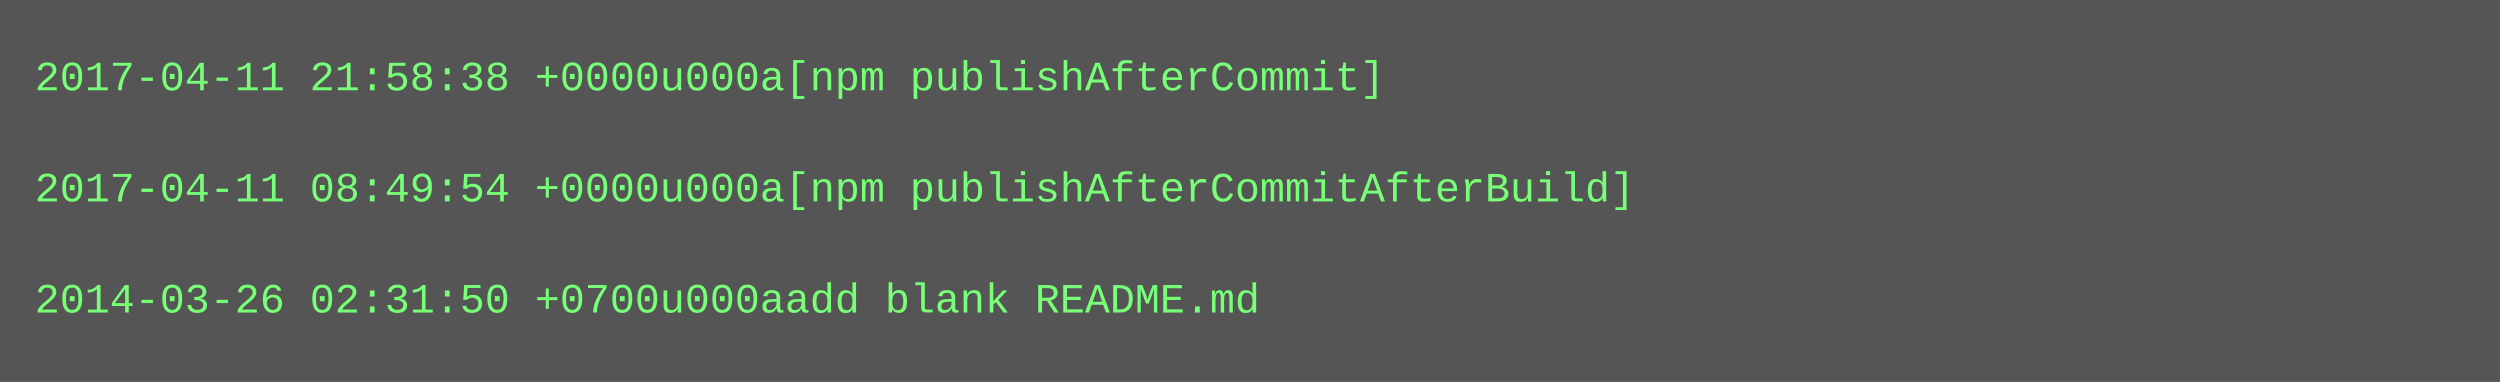
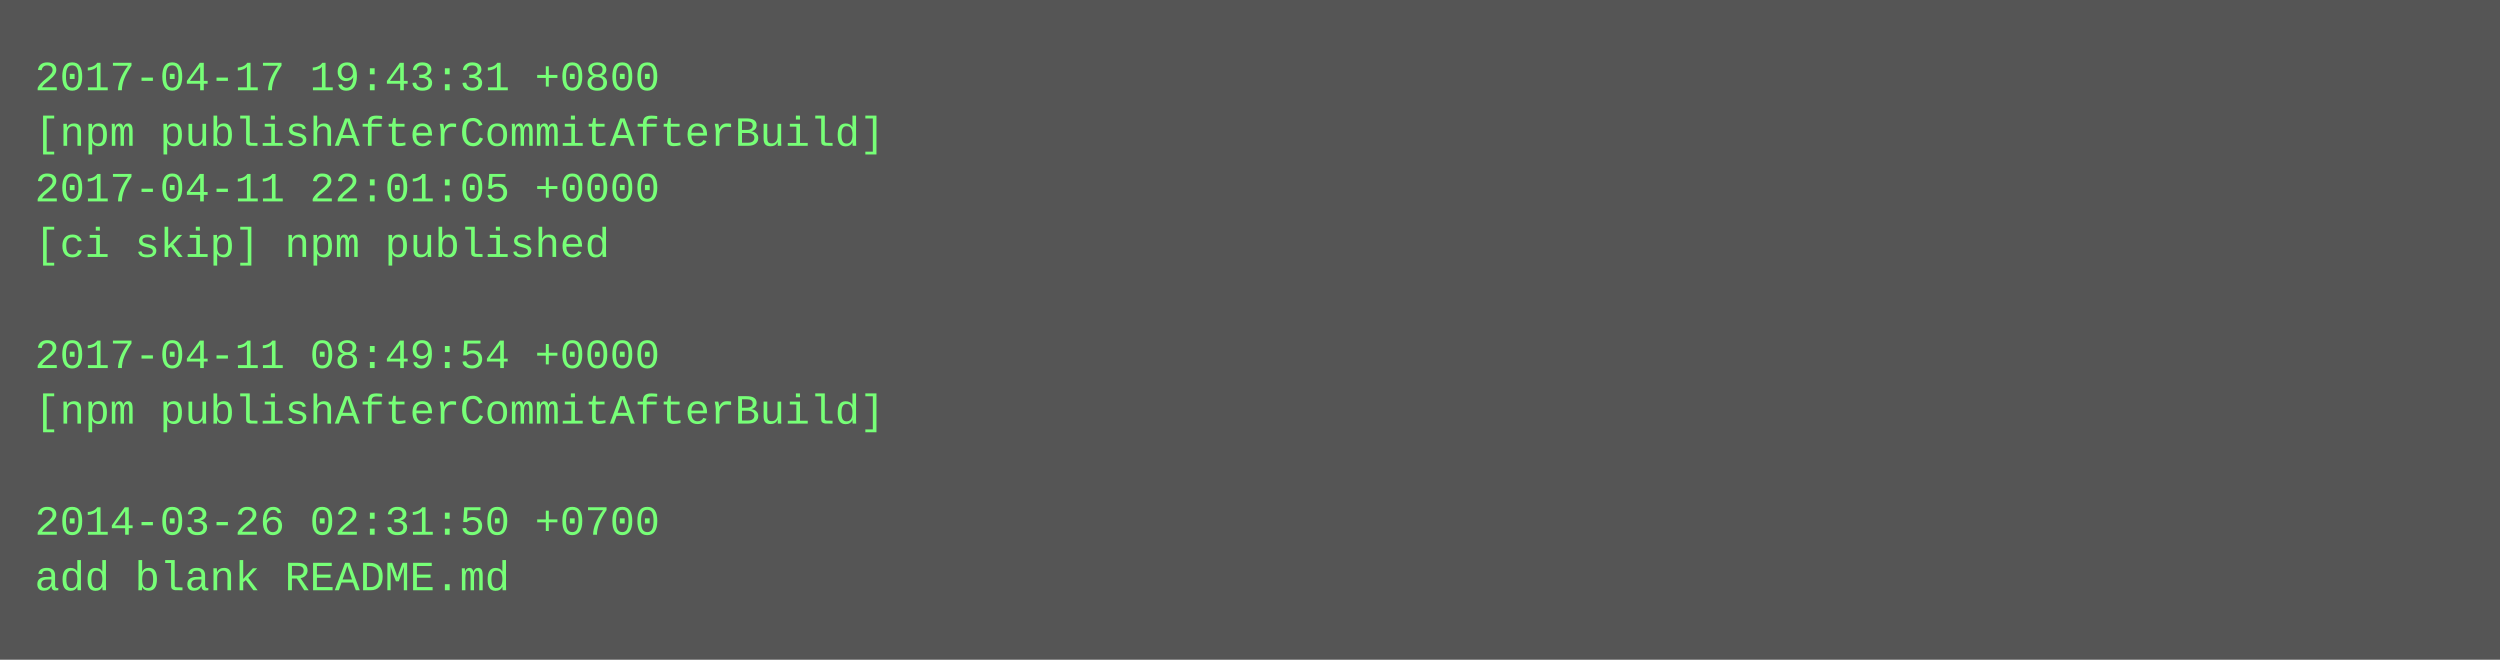
- <svg xmlns="http://www.w3.org/2000/svg" height="110" width="720">
-   <rect height="110" fill="#555" width="720" />
+ <svg xmlns="http://www.w3.org/2000/svg" height="190" width="720">
+   <rect height="190" fill="#555" width="720" />
  <text fill="#7f7" font-family="Courier New" font-size="12" xml:space="preserve">
-     <tspan x="10" y="26">2017-04-11 21:58:38 +0000u000a[npm publishAfterCommit]</tspan>
-     <tspan x="10" y="42" />
-     <tspan x="10" y="58">2017-04-11 08:49:54 +0000u000a[npm publishAfterCommitAfterBuild]</tspan>
-     <tspan x="10" y="74" />
-     <tspan x="10" y="90">2014-03-26 02:31:50 +0700u000aadd blank README.md</tspan>
+     <tspan x="10" y="26">2017-04-17 19:43:31 +0800</tspan>
+     <tspan x="10" y="42">[npm publishAfterCommitAfterBuild]</tspan>
+     <tspan x="10" y="58">2017-04-11 22:01:05 +0000</tspan>
+     <tspan x="10" y="74">[ci skip] npm published</tspan>
+     <tspan x="10" y="90" />
+     <tspan x="10" y="106">2017-04-11 08:49:54 +0000</tspan>
+     <tspan x="10" y="122">[npm publishAfterCommitAfterBuild]</tspan>
+     <tspan x="10" y="138" />
+     <tspan x="10" y="154">2014-03-26 02:31:50 +0700</tspan>
+     <tspan x="10" y="170">add blank README.md</tspan>
  </text>
</svg>
